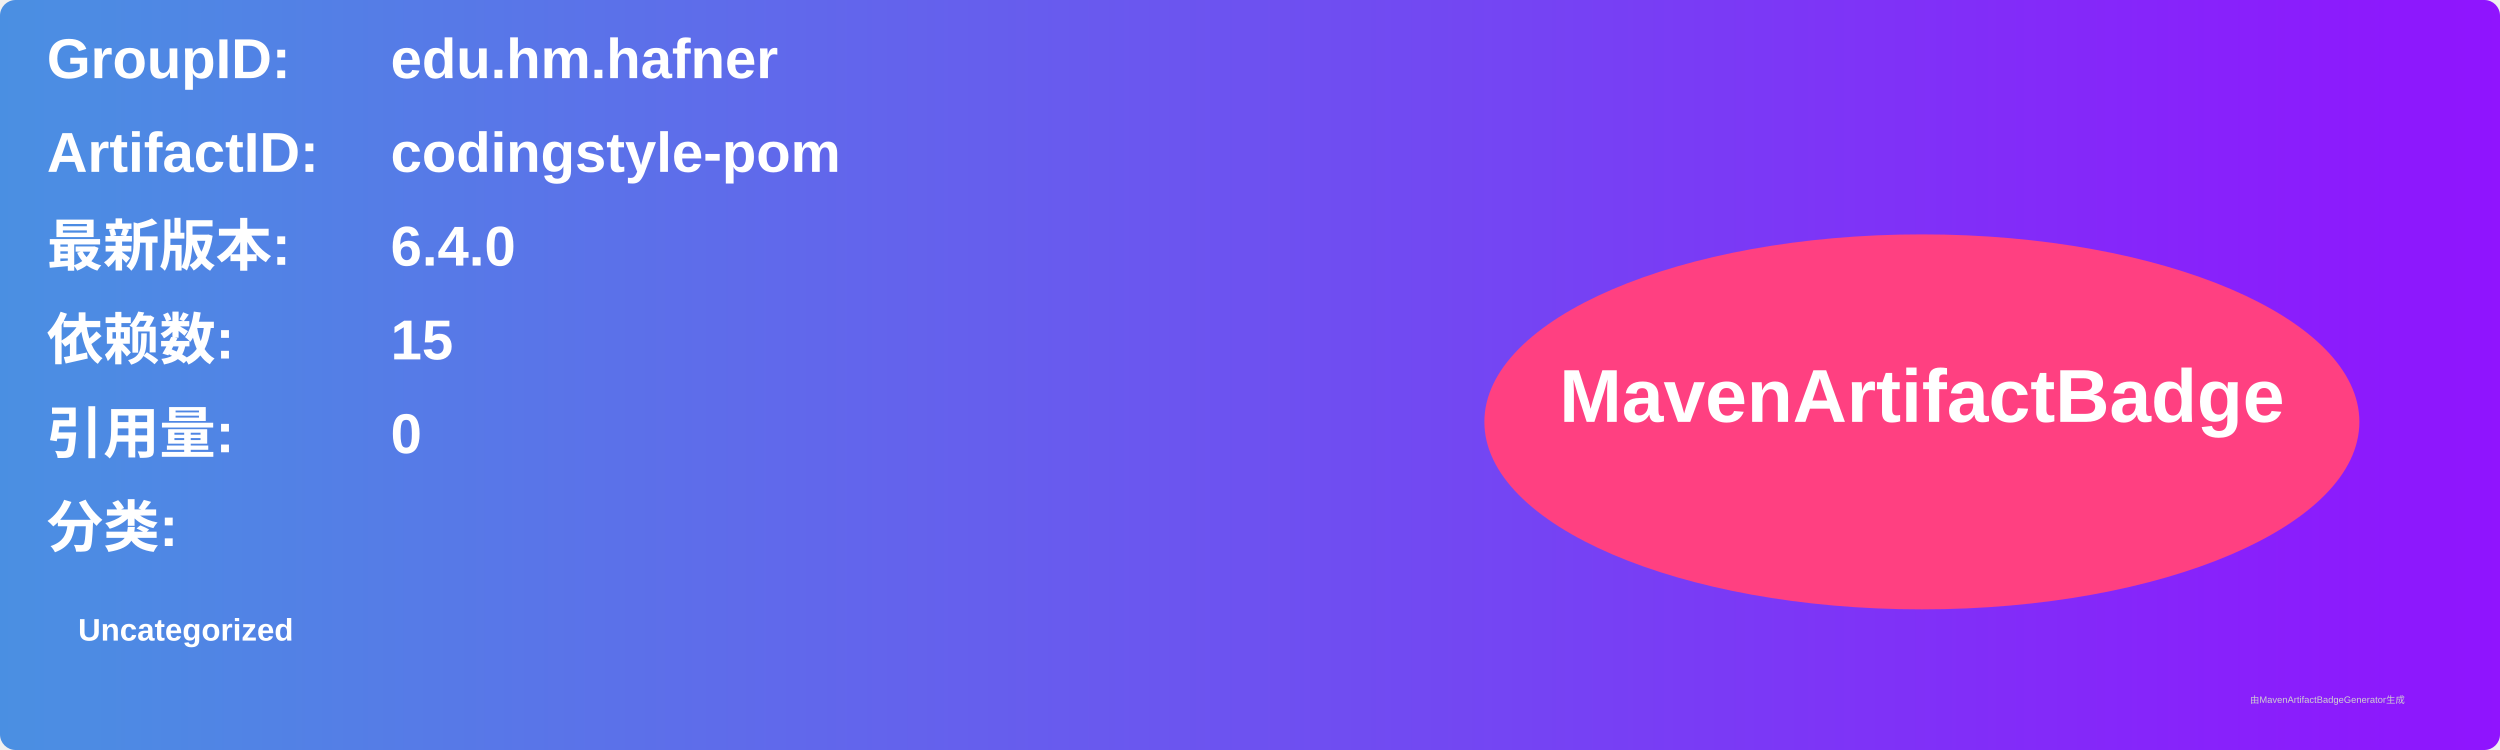
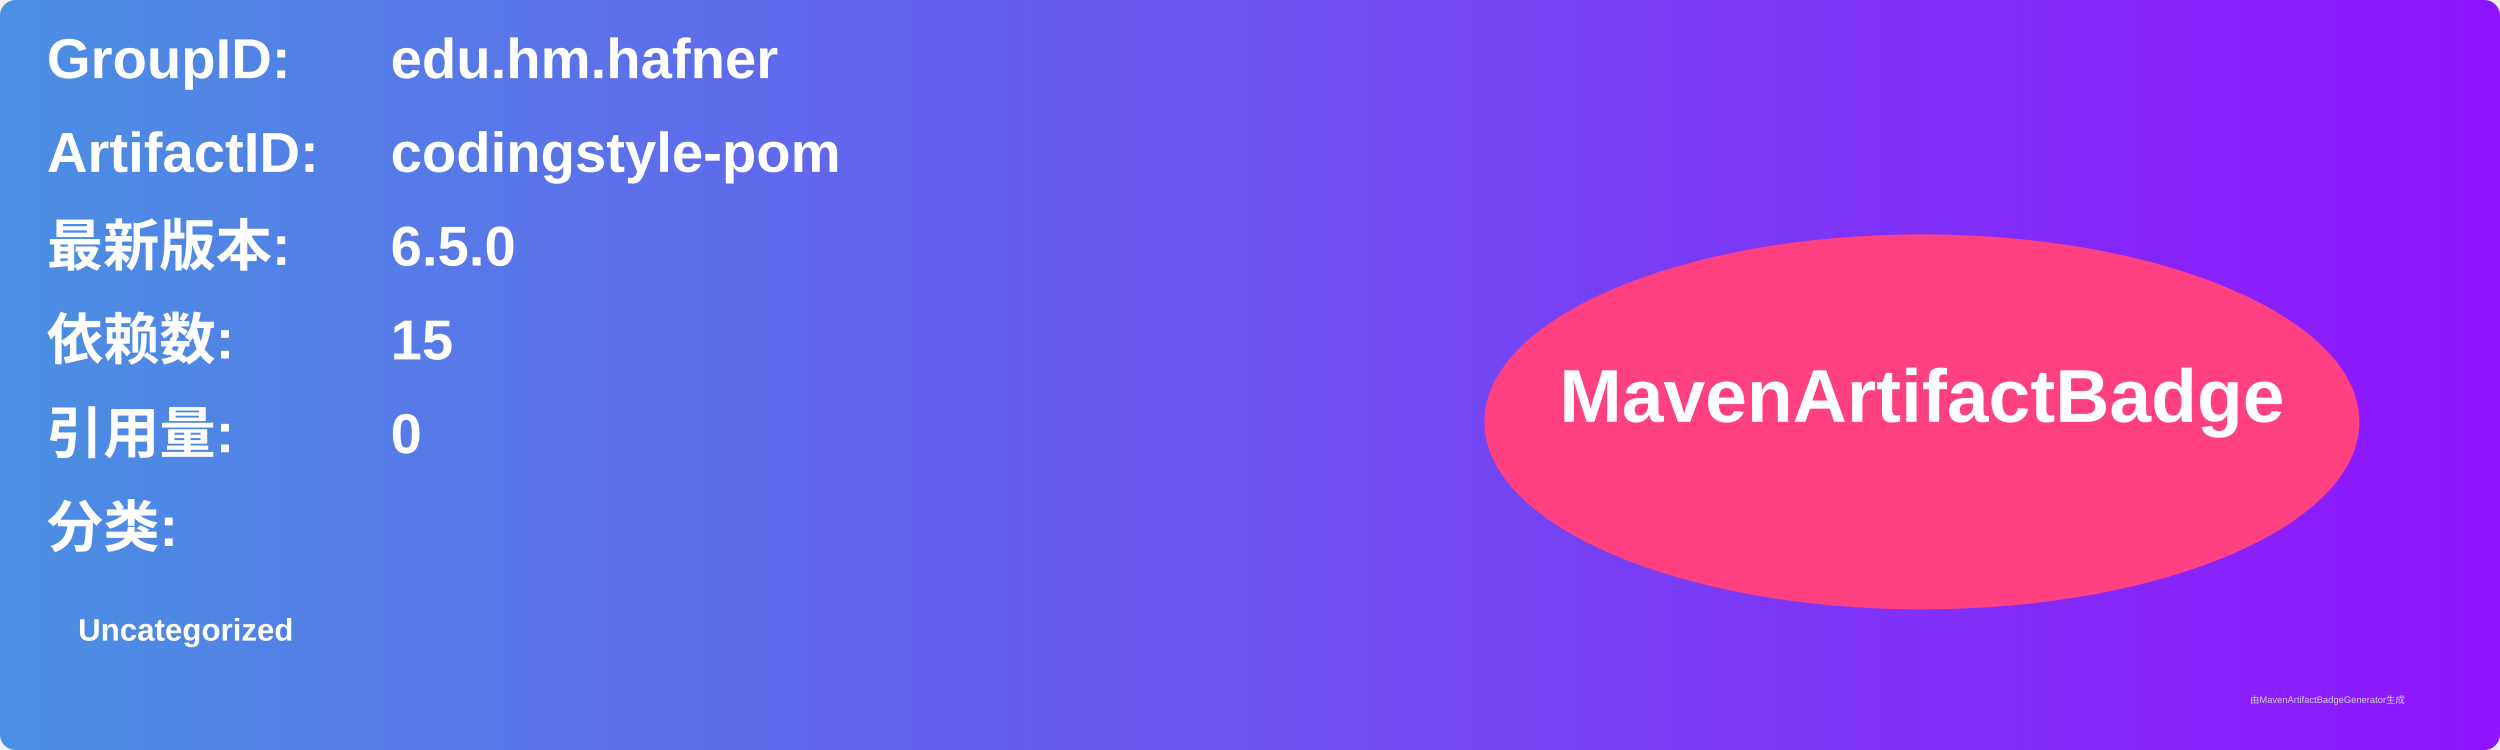
<svg xmlns="http://www.w3.org/2000/svg" width="800" height="240" viewBox="0 0 800 240">
  <linearGradient id="grad" x1="0%" y1="0%" x2="100%" y2="0%">
    <stop offset="0%" stop-color="#4a90e2" />
    <stop offset="100%" stop-color="#9013fe" />
  </linearGradient>
  <rect width="100%" height="100%" rx="5" ry="5" fill="url(#grad)" />
  <g transform="translate(15, 15)">
    <text x="0" y="10" font-family="Arial" font-size="18" fill="white" font-weight="bold" width="260">GroupID:</text>
    <text x="110" y="10" font-family="Arial" font-size="18" fill="white" font-weight="bold" width="460">edu.hm.hafner</text>
    <text x="0" y="40" font-family="Arial" font-size="18" fill="white" font-weight="bold" width="260">ArtifactID:</text>
    <text x="110" y="40" font-family="Arial" font-size="18" fill="white" font-weight="bold" width="460">codingstyle-pom</text>
    <text x="0" y="70" font-family="Arial" font-size="18" fill="white" font-weight="bold">最新版本:</text>
    <text x="110" y="70" font-family="Arial" font-size="18" fill="white" font-weight="bold">
-       <tspan font-weight="bold">6.4.0</tspan>
+       <tspan font-weight="bold">6.5.0</tspan>
    </text>
    <text x="0" y="100" font-family="Arial" font-size="18" fill="white" font-weight="bold">依赖数: </text>
    <text x="110" y="100" font-family="Arial" font-size="18" fill="white">
      <tspan font-weight="bold">15</tspan>
    </text>
    <text x="0" y="130" font-family="Arial" font-size="18" fill="white" font-weight="bold">引用量: </text>
    <text x="110" y="130" font-family="Arial" font-size="18" fill="white">
      <tspan font-weight="bold">0</tspan>
    </text>
    <text x="0" y="160" font-family="Arial" font-size="18" fill="white" font-weight="bold">分类:</text>
    <text x="10" y="190" font-family="Arial" font-size="10" fill="white">
      <tspan font-weight="bold">Uncategorized</tspan>
    </text>
    <ellipse cx="600" cy="120" rx="140" ry="60" fill="#ff4081" />
    <text x="600" y="120" text-anchor="middle" font-family="Arial" font-size="24" fill="white" font-weight="bold">MavenArtifactBadge</text>
  </g>
  <text x="720" y="225" font-family="Arial" font-size="3" fill="#d0d0d0">由MavenArtifactBadgeGenerator生成</text>
</svg>
